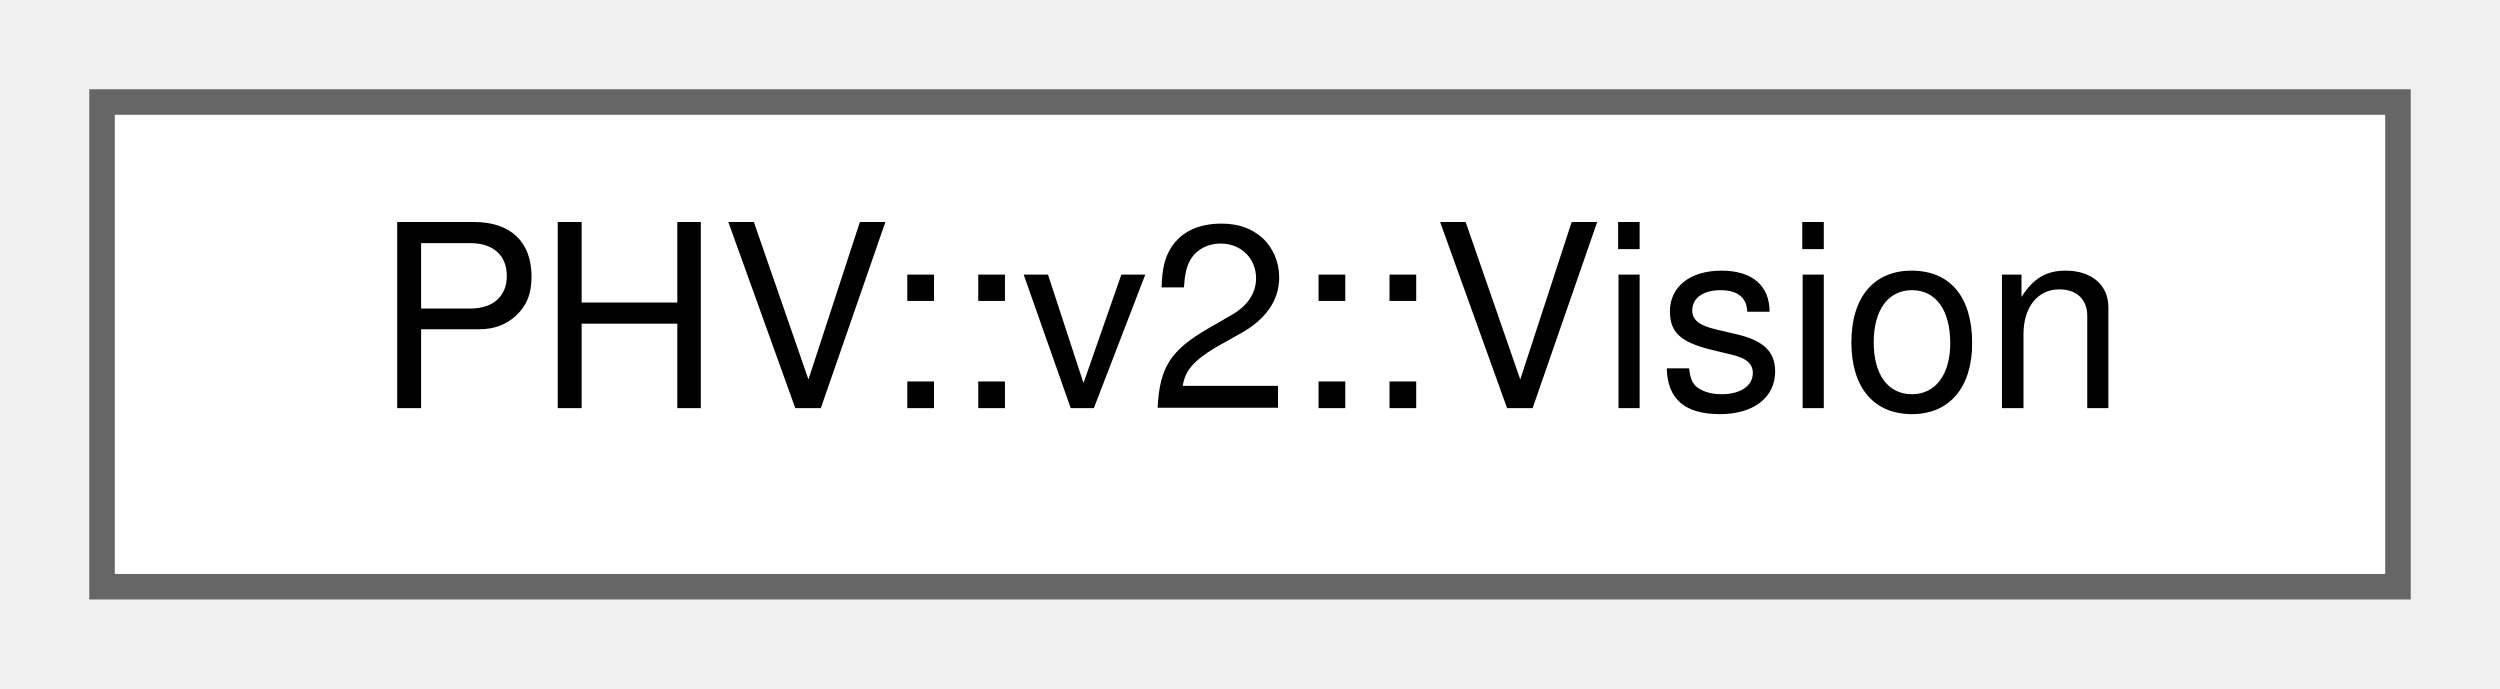
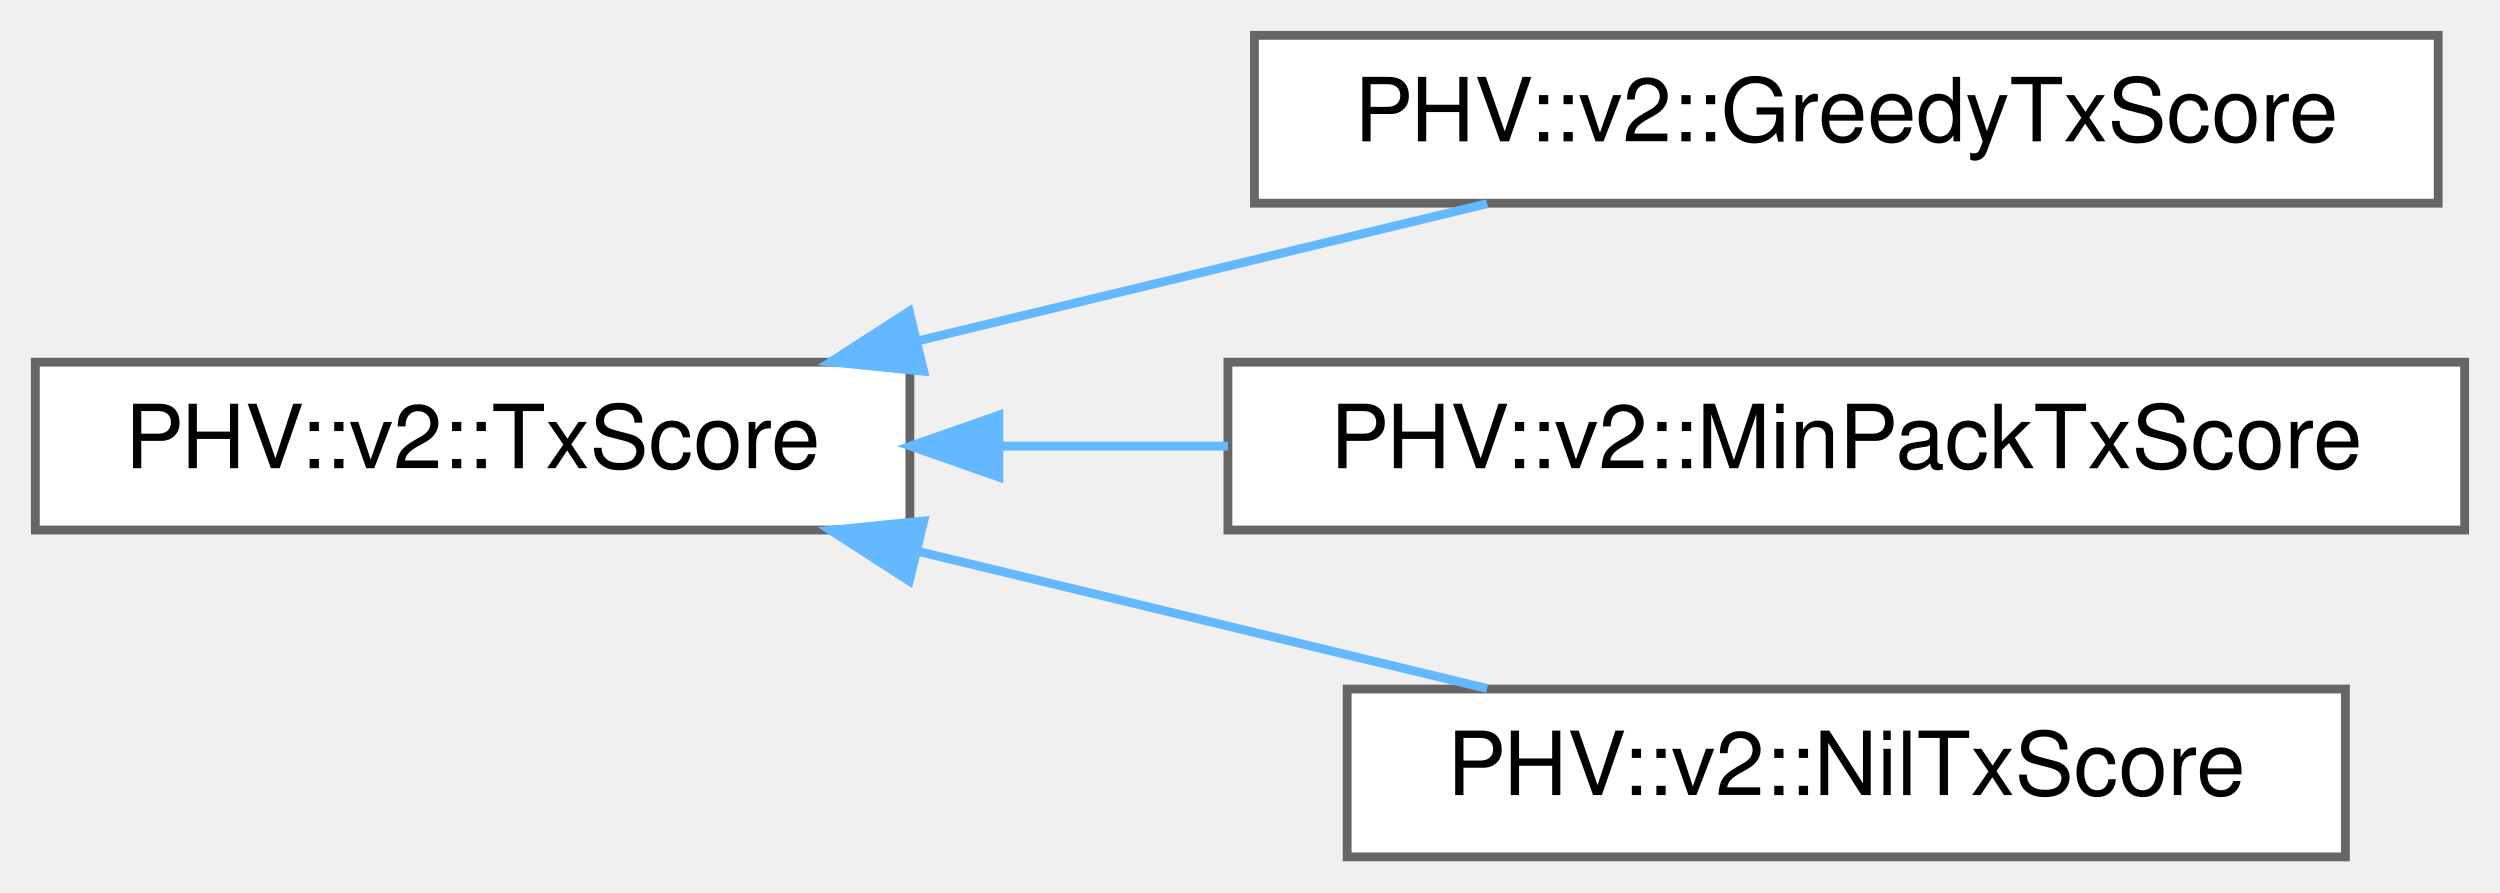
- <svg xmlns="http://www.w3.org/2000/svg" xmlns:xlink="http://www.w3.org/1999/xlink" width="98pt" height="27pt" viewBox="0.00 0.00 98.00 27.00">
-   <g id="graph0" class="graph" transform="scale(1 1) rotate(0) translate(4 23)">
+ <svg xmlns="http://www.w3.org/2000/svg" xmlns:xlink="http://www.w3.org/1999/xlink" width="283pt" height="101pt" viewBox="0.00 0.00 283.00 101.00">
+   <g id="graph0" class="graph" transform="scale(1 1) rotate(0) translate(4 97)">
    <g id="Node000000" class="node">
      <g id="a_Node000000">
-         <a xlink:href="struct_p_h_v_1_1v2_1_1_vision.html" target="_top" xlink:title=" ">
-           <polygon fill="white" stroke="#666666" points="90,-19 0,-19 0,0 90,0 90,-19" />
-           <text text-anchor="middle" x="45" y="-7" font-family="Helvetica,sans-Serif" font-size="10.00">PHV::v2::Vision</text>
+         <a xlink:href="class_p_h_v_1_1v2_1_1_tx_score.html" target="_top" xlink:title="TxScore is the interface of an allocation score.">
+           <polygon fill="white" stroke="#666666" points="99,-56 0,-56 0,-37 99,-37 99,-56" />
+           <text text-anchor="middle" x="49.5" y="-44" font-family="Helvetica,sans-Serif" font-size="10.00">PHV::v2::TxScore</text>
+         </a>
+       </g>
+     </g>
+     <g id="Node000001" class="node">
+       <g id="a_Node000001">
+         <a xlink:href="class_p_h_v_1_1v2_1_1_greedy_tx_score.html" target="_top" xlink:title="GreedyTxScore is the default allocation heuristics.">
+           <polygon fill="white" stroke="#666666" points="272,-93 138,-93 138,-74 272,-74 272,-93" />
+           <text text-anchor="middle" x="205" y="-81" font-family="Helvetica,sans-Serif" font-size="10.00">PHV::v2::GreedyTxScore</text>
+         </a>
+       </g>
+     </g>
+     <g id="edge2433_Node000000_Node000001" class="edge">
+       <g id="a_edge2433_Node000000_Node000001">
+         <a xlink:title=" ">
+           <path fill="none" stroke="#63b8ff" d="M99.97,-58.43C120.8,-63.44 144.7,-69.21 164.34,-73.94" />
+           <polygon fill="#63b8ff" stroke="#63b8ff" points="100.57,-54.97 90.03,-56.03 98.93,-61.77 100.57,-54.97" />
+         </a>
+       </g>
+     </g>
+     <g id="Node000002" class="node">
+       <g id="a_Node000002">
+         <a xlink:href="class_p_h_v_1_1v2_1_1_min_pack_tx_score.html" target="_top" xlink:title="MinPackTxScore prefers minimal packing.">
+           <polygon fill="white" stroke="#666666" points="275,-56 135,-56 135,-37 275,-37 275,-56" />
+           <text text-anchor="middle" x="205" y="-44" font-family="Helvetica,sans-Serif" font-size="10.00">PHV::v2::MinPackTxScore</text>
+         </a>
+       </g>
+     </g>
+     <g id="edge2434_Node000000_Node000002" class="edge">
+       <g id="a_edge2434_Node000000_Node000002">
+         <a xlink:title=" ">
+           <path fill="none" stroke="#63b8ff" d="M109.18,-46.5C117.62,-46.5 126.38,-46.5 135,-46.5" />
+           <polygon fill="#63b8ff" stroke="#63b8ff" points="109.07,-43 99.07,-46.5 109.07,-50 109.07,-43" />
+         </a>
+       </g>
+     </g>
+     <g id="Node000003" class="node">
+       <g id="a_Node000003">
+         <a xlink:href="class_p_h_v_1_1v2_1_1_nil_tx_score.html" target="_top" xlink:title=" ">
+           <polygon fill="white" stroke="#666666" points="261.5,-19 148.5,-19 148.5,0 261.5,0 261.5,-19" />
+           <text text-anchor="middle" x="205" y="-7" font-family="Helvetica,sans-Serif" font-size="10.00">PHV::v2::NilTxScore</text>
+         </a>
+       </g>
+     </g>
+     <g id="edge2435_Node000000_Node000003" class="edge">
+       <g id="a_edge2435_Node000000_Node000003">
+         <a xlink:title=" ">
+           <path fill="none" stroke="#63b8ff" d="M99.97,-34.57C120.8,-29.56 144.7,-23.79 164.34,-19.06" />
+           <polygon fill="#63b8ff" stroke="#63b8ff" points="98.93,-31.23 90.03,-36.97 100.57,-38.03 98.93,-31.23" />
        </a>
      </g>
    </g>
  </g>
</svg>
